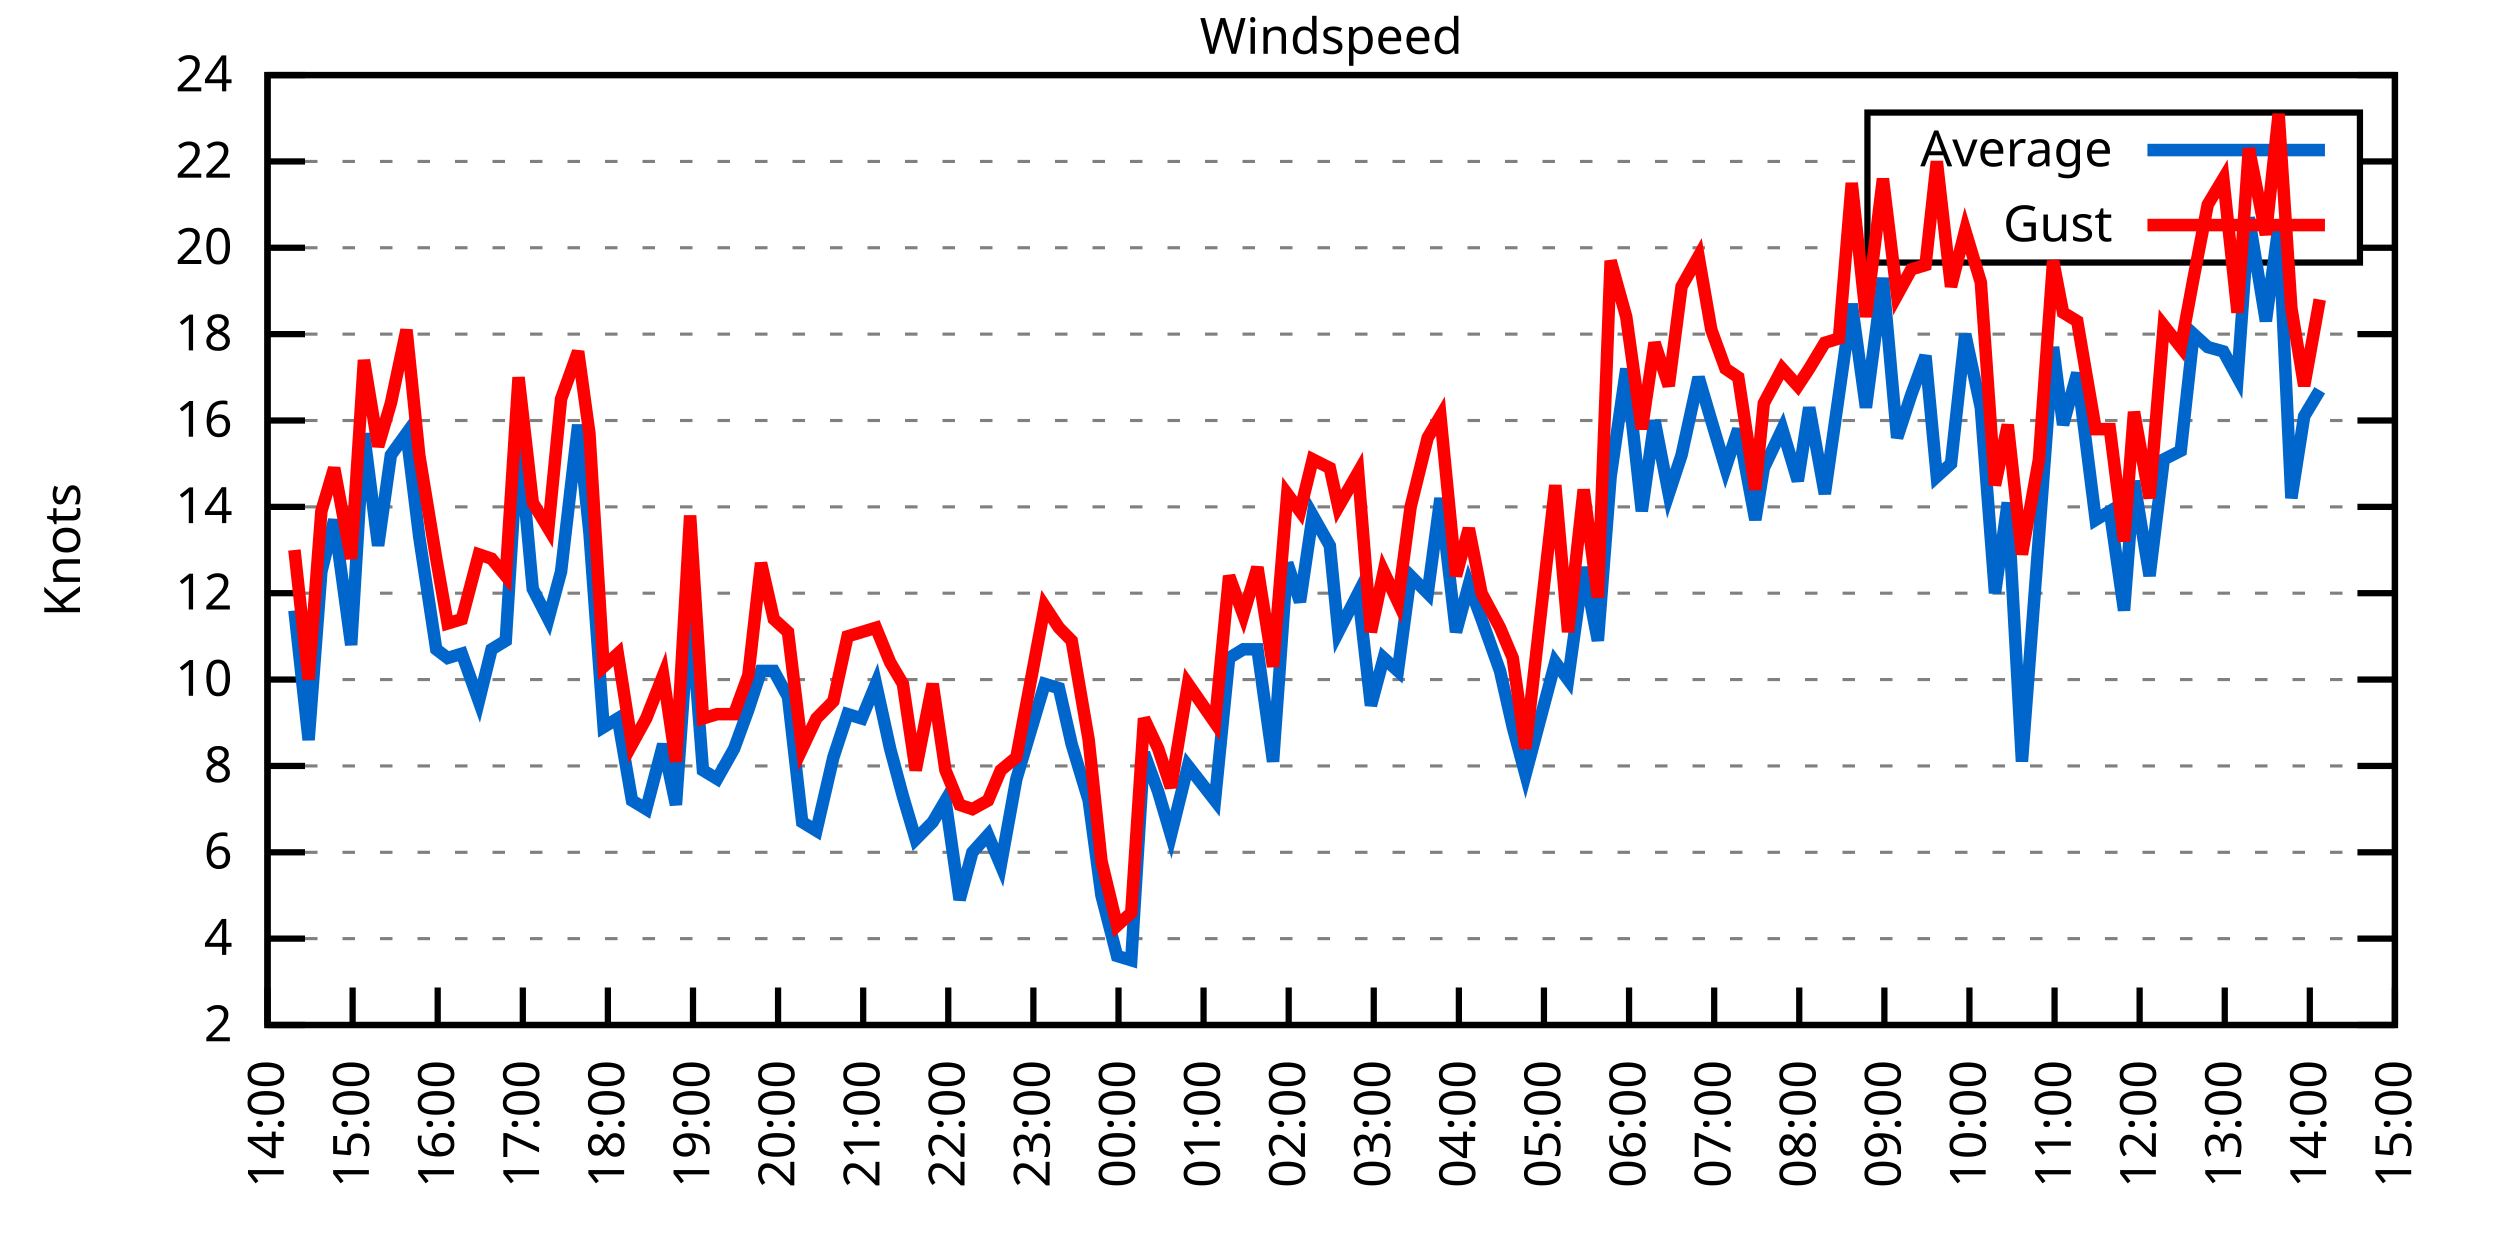
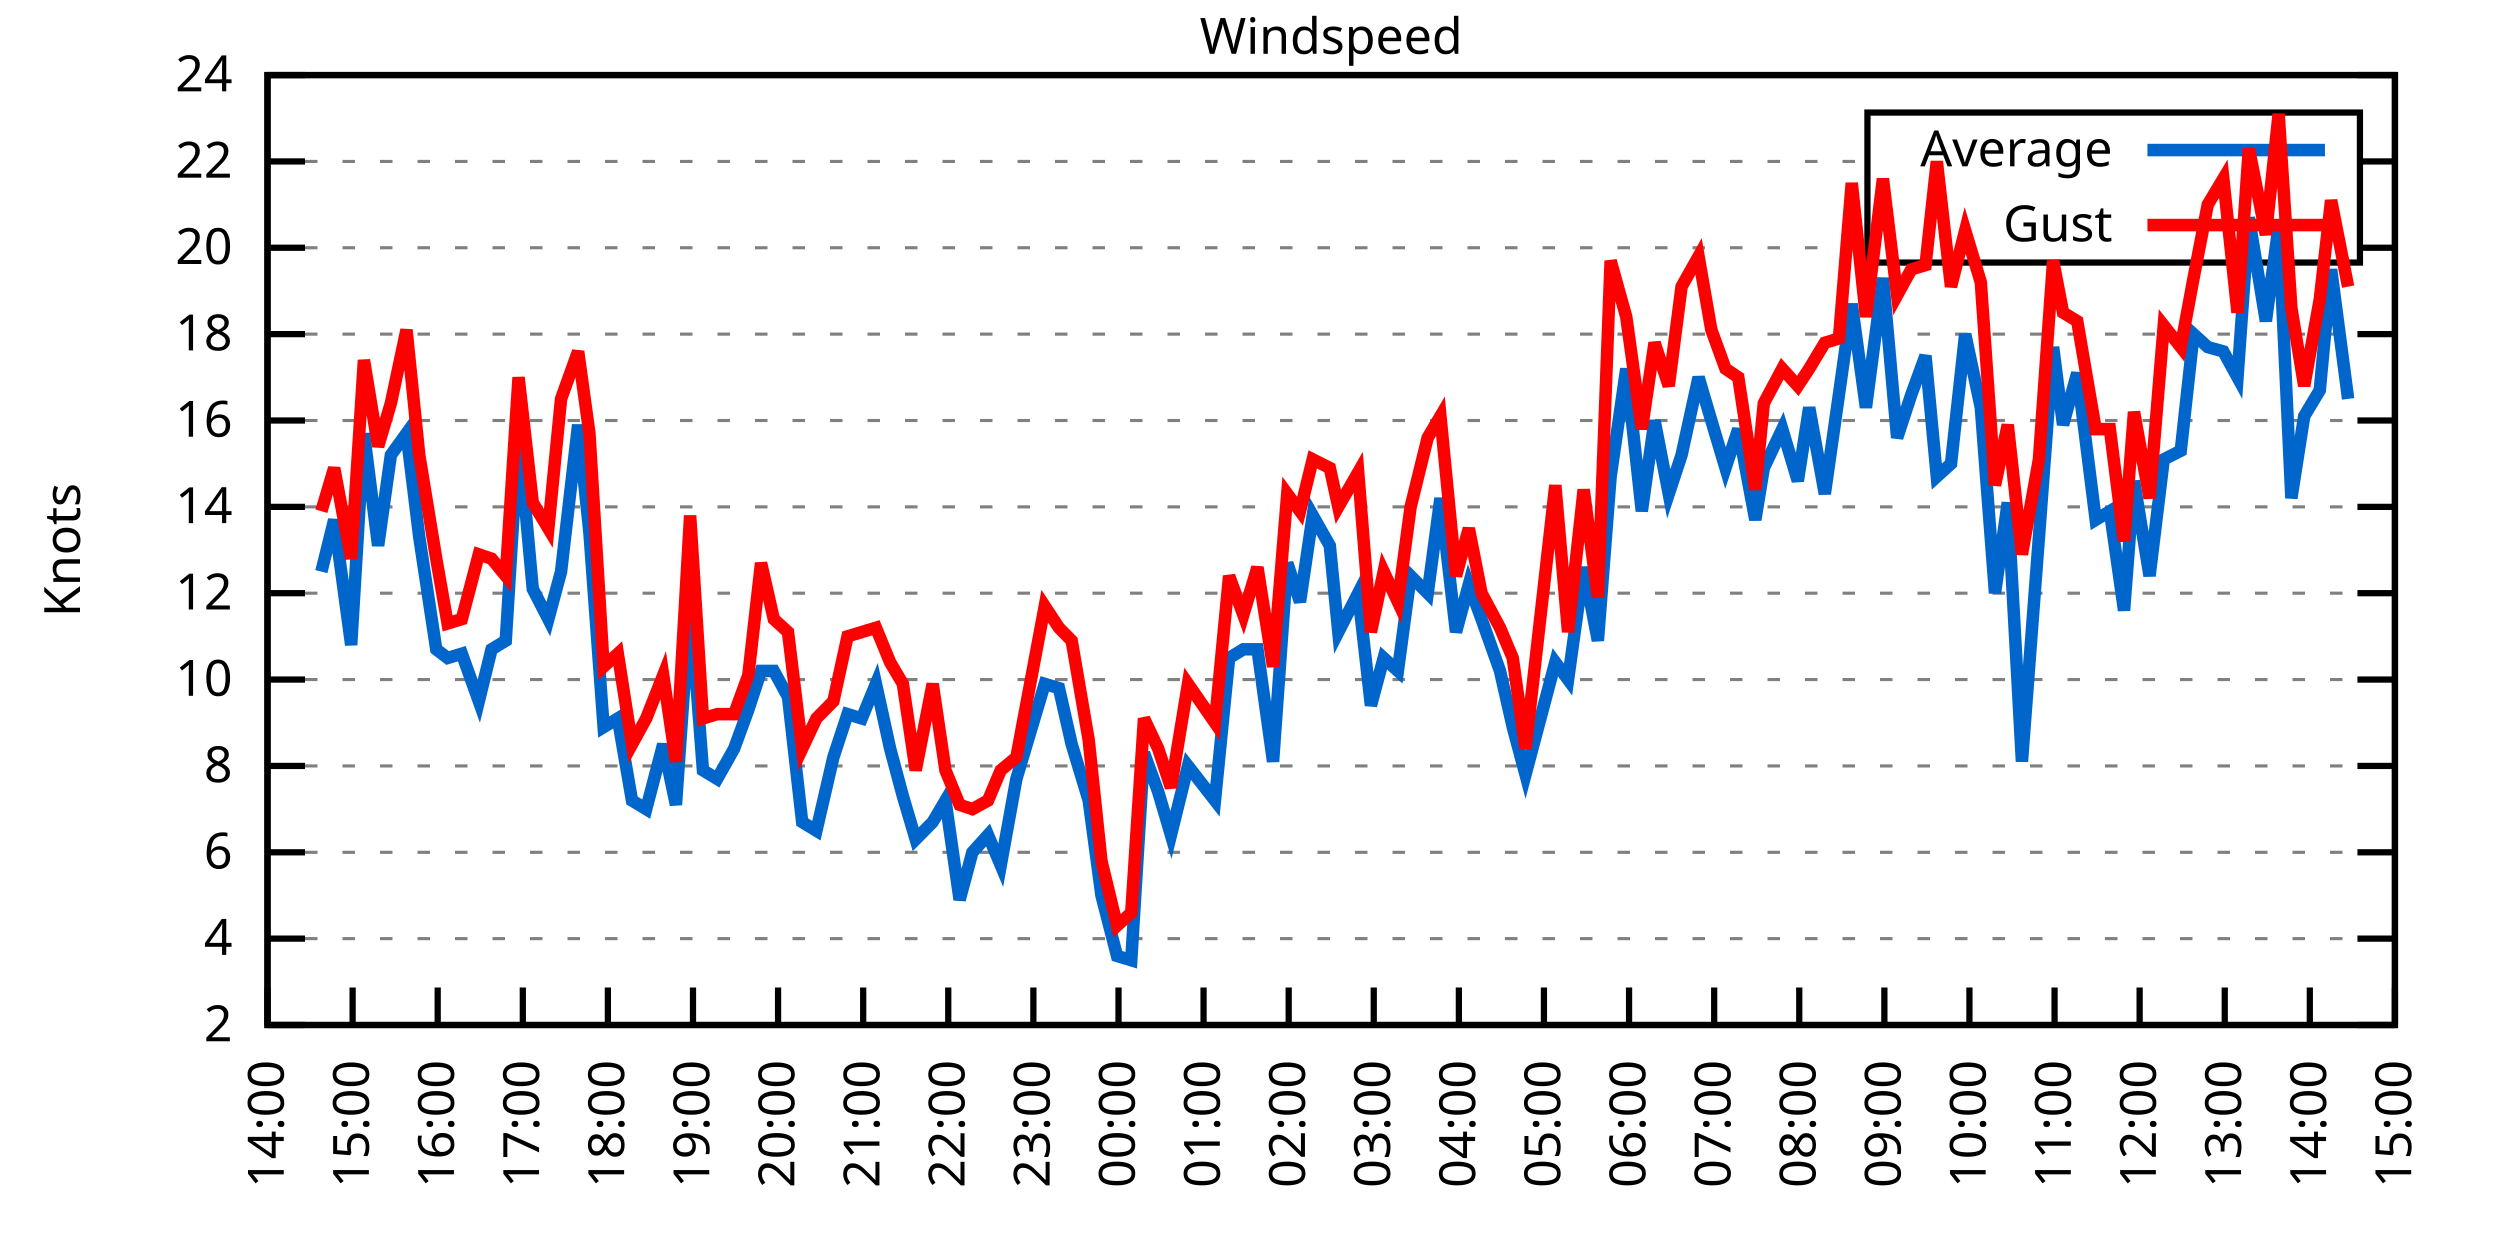
<svg xmlns="http://www.w3.org/2000/svg" xmlns:xlink="http://www.w3.org/1999/xlink" width="400" height="200" viewBox="0 0 400 200">
  <g id="gnuplot_canvas">
    <rect x="0" y="0" width="400" height="200" fill="none" />
    <defs>
      <circle id="gpDot" r="0.5" stroke-width="0.5" stroke="currentColor" />
      <path id="gpPt0" stroke-width="0.333" stroke="currentColor" d="M-1,0 h2 M0,-1 v2" />
      <path id="gpPt1" stroke-width="0.333" stroke="currentColor" d="M-1,-1 L1,1 M1,-1 L-1,1" />
      <path id="gpPt2" stroke-width="0.333" stroke="currentColor" d="M-1,0 L1,0 M0,-1 L0,1 M-1,-1 L1,1 M-1,1 L1,-1" />
      <rect id="gpPt3" stroke-width="0.333" stroke="currentColor" x="-1" y="-1" width="2" height="2" />
      <rect id="gpPt4" stroke-width="0.333" stroke="currentColor" fill="currentColor" x="-1" y="-1" width="2" height="2" />
      <circle id="gpPt5" stroke-width="0.333" stroke="currentColor" cx="0" cy="0" r="1" />
      <use xlink:href="#gpPt5" id="gpPt6" fill="currentColor" stroke="none" />
      <path id="gpPt7" stroke-width="0.333" stroke="currentColor" d="M0,-1.33 L-1.33,0.67 L1.33,0.67 z" />
      <use xlink:href="#gpPt7" id="gpPt8" fill="currentColor" stroke="none" />
      <use xlink:href="#gpPt7" id="gpPt9" stroke="currentColor" transform="rotate(180)" />
      <use xlink:href="#gpPt9" id="gpPt10" fill="currentColor" stroke="none" />
      <use xlink:href="#gpPt3" id="gpPt11" stroke="currentColor" transform="rotate(45)" />
      <use xlink:href="#gpPt11" id="gpPt12" fill="currentColor" stroke="none" />
      <path id="gpPt13" stroke-width="0.333" stroke="currentColor" d="M0,1.330 L1.265,0.411 L0.782,-1.067 L-0.782,-1.076 L-1.265,0.411 z" />
      <use xlink:href="#gpPt13" id="gpPt14" fill="currentColor" stroke="none" />
      <filter id="textbox" filterUnits="objectBoundingBox" x="0" y="0" height="1" width="1">
        <feFlood flood-color="white" flood-opacity="1" result="bgnd" />
        <feComposite in="SourceGraphic" in2="bgnd" operator="atop" />
      </filter>
      <filter id="greybox" filterUnits="objectBoundingBox" x="0" y="0" height="1" width="1">
        <feFlood flood-color="lightgrey" flood-opacity="1" result="grey" />
        <feComposite in="SourceGraphic" in2="grey" operator="atop" />
      </filter>
    </defs>
    <g fill="none" color="white" stroke="currentColor" stroke-width="1.00" stroke-linecap="butt" stroke-linejoin="miter">
</g>
    <g fill="none" color="black" stroke="currentColor" stroke-width="1.00" stroke-linecap="butt" stroke-linejoin="miter">
      <g stroke="none" shape-rendering="crispEdges">
        <polygon fill="rgb(255, 255, 255)" points="42.80,164.00 383.18,164.00 383.18,12.02 42.80,12.02 " />
      </g>
    </g>
    <g fill="none" color="black" stroke="currentColor" stroke-width="1.00" stroke-linecap="butt" stroke-linejoin="miter">
</g>
    <g fill="none" color="black" stroke="black" stroke-width="0.50" stroke-linecap="butt" stroke-linejoin="miter">
</g>
    <g fill="none" color="gray" stroke="currentColor" stroke-width="0.50" stroke-linecap="butt" stroke-linejoin="miter">
      <path stroke="gray" stroke-dasharray="2,4" class="gridline" d="M42.80,164.00 L383.19,164.00  " />
    </g>
    <g fill="none" color="gray" stroke="gray" stroke-width="1.00" stroke-linecap="butt" stroke-linejoin="miter">
</g>
    <g fill="none" color="black" stroke="currentColor" stroke-width="1.00" stroke-linecap="butt" stroke-linejoin="miter">
      <path stroke="black" d="M42.80,164.00 L48.80,164.00 M383.19,164.00 L377.19,164.00  " />
      <g transform="translate(37.20,166.60)" stroke="none" fill="black" font-family="Sans" font-size="8.00" text-anchor="end">
        <text>
          <tspan font-family="Sans"> 2</tspan>
        </text>
      </g>
    </g>
    <g fill="none" color="black" stroke="currentColor" stroke-width="1.00" stroke-linecap="butt" stroke-linejoin="miter">
</g>
    <g fill="none" color="black" stroke="black" stroke-width="0.50" stroke-linecap="butt" stroke-linejoin="miter">
</g>
    <g fill="none" color="gray" stroke="currentColor" stroke-width="0.50" stroke-linecap="butt" stroke-linejoin="miter">
      <path stroke="gray" stroke-dasharray="2,4" class="gridline" d="M42.80,150.18 L383.19,150.18  " />
    </g>
    <g fill="none" color="gray" stroke="gray" stroke-width="1.00" stroke-linecap="butt" stroke-linejoin="miter">
</g>
    <g fill="none" color="black" stroke="currentColor" stroke-width="1.00" stroke-linecap="butt" stroke-linejoin="miter">
      <path stroke="black" d="M42.80,150.18 L48.80,150.18 M383.19,150.18 L377.19,150.18  " />
      <g transform="translate(37.20,152.78)" stroke="none" fill="black" font-family="Sans" font-size="8.00" text-anchor="end">
        <text>
          <tspan font-family="Sans"> 4</tspan>
        </text>
      </g>
    </g>
    <g fill="none" color="black" stroke="currentColor" stroke-width="1.00" stroke-linecap="butt" stroke-linejoin="miter">
</g>
    <g fill="none" color="black" stroke="black" stroke-width="0.50" stroke-linecap="butt" stroke-linejoin="miter">
</g>
    <g fill="none" color="gray" stroke="currentColor" stroke-width="0.50" stroke-linecap="butt" stroke-linejoin="miter">
      <path stroke="gray" stroke-dasharray="2,4" class="gridline" d="M42.80,136.37 L383.19,136.37  " />
    </g>
    <g fill="none" color="gray" stroke="gray" stroke-width="1.00" stroke-linecap="butt" stroke-linejoin="miter">
</g>
    <g fill="none" color="black" stroke="currentColor" stroke-width="1.00" stroke-linecap="butt" stroke-linejoin="miter">
      <path stroke="black" d="M42.80,136.37 L48.80,136.37 M383.19,136.37 L377.19,136.37  " />
      <g transform="translate(37.20,138.97)" stroke="none" fill="black" font-family="Sans" font-size="8.00" text-anchor="end">
        <text>
          <tspan font-family="Sans"> 6</tspan>
        </text>
      </g>
    </g>
    <g fill="none" color="black" stroke="currentColor" stroke-width="1.00" stroke-linecap="butt" stroke-linejoin="miter">
</g>
    <g fill="none" color="black" stroke="black" stroke-width="0.50" stroke-linecap="butt" stroke-linejoin="miter">
</g>
    <g fill="none" color="gray" stroke="currentColor" stroke-width="0.50" stroke-linecap="butt" stroke-linejoin="miter">
      <path stroke="gray" stroke-dasharray="2,4" class="gridline" d="M42.80,122.55 L383.19,122.55  " />
    </g>
    <g fill="none" color="gray" stroke="gray" stroke-width="1.00" stroke-linecap="butt" stroke-linejoin="miter">
</g>
    <g fill="none" color="black" stroke="currentColor" stroke-width="1.00" stroke-linecap="butt" stroke-linejoin="miter">
      <path stroke="black" d="M42.80,122.55 L48.80,122.55 M383.19,122.55 L377.19,122.55  " />
      <g transform="translate(37.20,125.15)" stroke="none" fill="black" font-family="Sans" font-size="8.00" text-anchor="end">
        <text>
          <tspan font-family="Sans"> 8</tspan>
        </text>
      </g>
    </g>
    <g fill="none" color="black" stroke="currentColor" stroke-width="1.00" stroke-linecap="butt" stroke-linejoin="miter">
</g>
    <g fill="none" color="black" stroke="black" stroke-width="0.50" stroke-linecap="butt" stroke-linejoin="miter">
</g>
    <g fill="none" color="gray" stroke="currentColor" stroke-width="0.50" stroke-linecap="butt" stroke-linejoin="miter">
      <path stroke="gray" stroke-dasharray="2,4" class="gridline" d="M42.80,108.73 L383.19,108.73  " />
    </g>
    <g fill="none" color="gray" stroke="gray" stroke-width="1.00" stroke-linecap="butt" stroke-linejoin="miter">
</g>
    <g fill="none" color="black" stroke="currentColor" stroke-width="1.00" stroke-linecap="butt" stroke-linejoin="miter">
      <path stroke="black" d="M42.80,108.73 L48.80,108.73 M383.19,108.73 L377.19,108.73  " />
      <g transform="translate(37.20,111.33)" stroke="none" fill="black" font-family="Sans" font-size="8.00" text-anchor="end">
        <text>
          <tspan font-family="Sans"> 10</tspan>
        </text>
      </g>
    </g>
    <g fill="none" color="black" stroke="currentColor" stroke-width="1.00" stroke-linecap="butt" stroke-linejoin="miter">
</g>
    <g fill="none" color="black" stroke="black" stroke-width="0.50" stroke-linecap="butt" stroke-linejoin="miter">
</g>
    <g fill="none" color="gray" stroke="currentColor" stroke-width="0.50" stroke-linecap="butt" stroke-linejoin="miter">
      <path stroke="gray" stroke-dasharray="2,4" class="gridline" d="M42.80,94.91 L383.19,94.91  " />
    </g>
    <g fill="none" color="gray" stroke="gray" stroke-width="1.00" stroke-linecap="butt" stroke-linejoin="miter">
</g>
    <g fill="none" color="black" stroke="currentColor" stroke-width="1.00" stroke-linecap="butt" stroke-linejoin="miter">
      <path stroke="black" d="M42.80,94.91 L48.80,94.91 M383.19,94.91 L377.19,94.91  " />
      <g transform="translate(37.20,97.51)" stroke="none" fill="black" font-family="Sans" font-size="8.00" text-anchor="end">
        <text>
          <tspan font-family="Sans"> 12</tspan>
        </text>
      </g>
    </g>
    <g fill="none" color="black" stroke="currentColor" stroke-width="1.00" stroke-linecap="butt" stroke-linejoin="miter">
</g>
    <g fill="none" color="black" stroke="black" stroke-width="0.50" stroke-linecap="butt" stroke-linejoin="miter">
</g>
    <g fill="none" color="gray" stroke="currentColor" stroke-width="0.50" stroke-linecap="butt" stroke-linejoin="miter">
      <path stroke="gray" stroke-dasharray="2,4" class="gridline" d="M42.80,81.10 L383.19,81.10  " />
    </g>
    <g fill="none" color="gray" stroke="gray" stroke-width="1.00" stroke-linecap="butt" stroke-linejoin="miter">
</g>
    <g fill="none" color="black" stroke="currentColor" stroke-width="1.00" stroke-linecap="butt" stroke-linejoin="miter">
      <path stroke="black" d="M42.80,81.10 L48.80,81.10 M383.19,81.10 L377.19,81.10  " />
      <g transform="translate(37.20,83.70)" stroke="none" fill="black" font-family="Sans" font-size="8.00" text-anchor="end">
        <text>
          <tspan font-family="Sans"> 14</tspan>
        </text>
      </g>
    </g>
    <g fill="none" color="black" stroke="currentColor" stroke-width="1.00" stroke-linecap="butt" stroke-linejoin="miter">
</g>
    <g fill="none" color="black" stroke="black" stroke-width="0.50" stroke-linecap="butt" stroke-linejoin="miter">
</g>
    <g fill="none" color="gray" stroke="currentColor" stroke-width="0.50" stroke-linecap="butt" stroke-linejoin="miter">
      <path stroke="gray" stroke-dasharray="2,4" class="gridline" d="M42.80,67.28 L383.19,67.28  " />
    </g>
    <g fill="none" color="gray" stroke="gray" stroke-width="1.00" stroke-linecap="butt" stroke-linejoin="miter">
</g>
    <g fill="none" color="black" stroke="currentColor" stroke-width="1.00" stroke-linecap="butt" stroke-linejoin="miter">
      <path stroke="black" d="M42.80,67.28 L48.80,67.28 M383.19,67.28 L377.19,67.28  " />
      <g transform="translate(37.20,69.88)" stroke="none" fill="black" font-family="Sans" font-size="8.00" text-anchor="end">
        <text>
          <tspan font-family="Sans"> 16</tspan>
        </text>
      </g>
    </g>
    <g fill="none" color="black" stroke="currentColor" stroke-width="1.00" stroke-linecap="butt" stroke-linejoin="miter">
</g>
    <g fill="none" color="black" stroke="black" stroke-width="0.50" stroke-linecap="butt" stroke-linejoin="miter">
</g>
    <g fill="none" color="gray" stroke="currentColor" stroke-width="0.50" stroke-linecap="butt" stroke-linejoin="miter">
      <path stroke="gray" stroke-dasharray="2,4" class="gridline" d="M42.80,53.46 L383.19,53.46  " />
    </g>
    <g fill="none" color="gray" stroke="gray" stroke-width="1.00" stroke-linecap="butt" stroke-linejoin="miter">
</g>
    <g fill="none" color="black" stroke="currentColor" stroke-width="1.00" stroke-linecap="butt" stroke-linejoin="miter">
      <path stroke="black" d="M42.80,53.46 L48.80,53.46 M383.19,53.46 L377.19,53.46  " />
      <g transform="translate(37.20,56.06)" stroke="none" fill="black" font-family="Sans" font-size="8.00" text-anchor="end">
        <text>
          <tspan font-family="Sans"> 18</tspan>
        </text>
      </g>
    </g>
    <g fill="none" color="black" stroke="currentColor" stroke-width="1.00" stroke-linecap="butt" stroke-linejoin="miter">
</g>
    <g fill="none" color="black" stroke="black" stroke-width="0.50" stroke-linecap="butt" stroke-linejoin="miter">
</g>
    <g fill="none" color="gray" stroke="currentColor" stroke-width="0.50" stroke-linecap="butt" stroke-linejoin="miter">
      <path stroke="gray" stroke-dasharray="2,4" class="gridline" d="M42.80,39.64 L298.79,39.64 M377.59,39.64 L383.19,39.64  " />
    </g>
    <g fill="none" color="gray" stroke="gray" stroke-width="1.00" stroke-linecap="butt" stroke-linejoin="miter">
</g>
    <g fill="none" color="black" stroke="currentColor" stroke-width="1.00" stroke-linecap="butt" stroke-linejoin="miter">
      <path stroke="black" d="M42.80,39.64 L48.80,39.64 M383.19,39.64 L377.19,39.64  " />
      <g transform="translate(37.20,42.24)" stroke="none" fill="black" font-family="Sans" font-size="8.00" text-anchor="end">
        <text>
          <tspan font-family="Sans"> 20</tspan>
        </text>
      </g>
    </g>
    <g fill="none" color="black" stroke="currentColor" stroke-width="1.00" stroke-linecap="butt" stroke-linejoin="miter">
</g>
    <g fill="none" color="black" stroke="black" stroke-width="0.50" stroke-linecap="butt" stroke-linejoin="miter">
</g>
    <g fill="none" color="gray" stroke="currentColor" stroke-width="0.50" stroke-linecap="butt" stroke-linejoin="miter">
      <path stroke="gray" stroke-dasharray="2,4" class="gridline" d="M42.80,25.83 L298.79,25.83 M377.59,25.83 L383.19,25.83  " />
    </g>
    <g fill="none" color="gray" stroke="gray" stroke-width="1.00" stroke-linecap="butt" stroke-linejoin="miter">
</g>
    <g fill="none" color="black" stroke="currentColor" stroke-width="1.00" stroke-linecap="butt" stroke-linejoin="miter">
      <path stroke="black" d="M42.80,25.83 L48.80,25.83 M383.19,25.83 L377.19,25.83  " />
      <g transform="translate(37.20,28.43)" stroke="none" fill="black" font-family="Sans" font-size="8.00" text-anchor="end">
        <text>
          <tspan font-family="Sans"> 22</tspan>
        </text>
      </g>
    </g>
    <g fill="none" color="black" stroke="currentColor" stroke-width="1.00" stroke-linecap="butt" stroke-linejoin="miter">
</g>
    <g fill="none" color="black" stroke="black" stroke-width="0.50" stroke-linecap="butt" stroke-linejoin="miter">
</g>
    <g fill="none" color="gray" stroke="currentColor" stroke-width="0.50" stroke-linecap="butt" stroke-linejoin="miter">
      <path stroke="gray" stroke-dasharray="2,4" class="gridline" d="M42.80,12.01 L383.19,12.01  " />
    </g>
    <g fill="none" color="gray" stroke="gray" stroke-width="1.00" stroke-linecap="butt" stroke-linejoin="miter">
</g>
    <g fill="none" color="black" stroke="currentColor" stroke-width="1.00" stroke-linecap="butt" stroke-linejoin="miter">
      <path stroke="black" d="M42.80,12.01 L48.80,12.01 M383.19,12.01 L377.19,12.01  " />
      <g transform="translate(37.20,14.61)" stroke="none" fill="black" font-family="Sans" font-size="8.00" text-anchor="end">
        <text>
          <tspan font-family="Sans"> 24</tspan>
        </text>
      </g>
    </g>
    <g fill="none" color="black" stroke="currentColor" stroke-width="1.00" stroke-linecap="butt" stroke-linejoin="miter">
      <path stroke="black" d="M42.80,164.00 L42.80,158.00  " />
      <g transform="translate(45.40,169.60) rotate(270.00)" stroke="none" fill="black" font-family="Sans" font-size="8.00" text-anchor="end">
        <text>
          <tspan font-family="Sans">14:00</tspan>
        </text>
      </g>
    </g>
    <g fill="none" color="black" stroke="currentColor" stroke-width="1.00" stroke-linecap="butt" stroke-linejoin="miter">
      <path stroke="black" d="M56.42,164.00 L56.42,158.00  " />
      <g transform="translate(59.02,169.60) rotate(270.00)" stroke="none" fill="black" font-family="Sans" font-size="8.00" text-anchor="end">
        <text>
          <tspan font-family="Sans">15:00</tspan>
        </text>
      </g>
    </g>
    <g fill="none" color="black" stroke="currentColor" stroke-width="1.00" stroke-linecap="butt" stroke-linejoin="miter">
      <path stroke="black" d="M70.03,164.00 L70.03,158.00  " />
      <g transform="translate(72.63,169.60) rotate(270.00)" stroke="none" fill="black" font-family="Sans" font-size="8.00" text-anchor="end">
        <text>
          <tspan font-family="Sans">16:00</tspan>
        </text>
      </g>
    </g>
    <g fill="none" color="black" stroke="currentColor" stroke-width="1.00" stroke-linecap="butt" stroke-linejoin="miter">
      <path stroke="black" d="M83.65,164.00 L83.65,158.00  " />
      <g transform="translate(86.25,169.60) rotate(270.00)" stroke="none" fill="black" font-family="Sans" font-size="8.00" text-anchor="end">
        <text>
          <tspan font-family="Sans">17:00</tspan>
        </text>
      </g>
    </g>
    <g fill="none" color="black" stroke="currentColor" stroke-width="1.00" stroke-linecap="butt" stroke-linejoin="miter">
      <path stroke="black" d="M97.26,164.00 L97.26,158.00  " />
      <g transform="translate(99.86,169.60) rotate(270.00)" stroke="none" fill="black" font-family="Sans" font-size="8.00" text-anchor="end">
        <text>
          <tspan font-family="Sans">18:00</tspan>
        </text>
      </g>
    </g>
    <g fill="none" color="black" stroke="currentColor" stroke-width="1.00" stroke-linecap="butt" stroke-linejoin="miter">
      <path stroke="black" d="M110.88,164.00 L110.88,158.00  " />
      <g transform="translate(113.48,169.60) rotate(270.00)" stroke="none" fill="black" font-family="Sans" font-size="8.00" text-anchor="end">
        <text>
          <tspan font-family="Sans">19:00</tspan>
        </text>
      </g>
    </g>
    <g fill="none" color="black" stroke="currentColor" stroke-width="1.00" stroke-linecap="butt" stroke-linejoin="miter">
      <path stroke="black" d="M124.49,164.00 L124.49,158.00  " />
      <g transform="translate(127.09,169.60) rotate(270.00)" stroke="none" fill="black" font-family="Sans" font-size="8.00" text-anchor="end">
        <text>
          <tspan font-family="Sans">20:00</tspan>
        </text>
      </g>
    </g>
    <g fill="none" color="black" stroke="currentColor" stroke-width="1.00" stroke-linecap="butt" stroke-linejoin="miter">
      <path stroke="black" d="M138.11,164.00 L138.11,158.00  " />
      <g transform="translate(140.71,169.60) rotate(270.00)" stroke="none" fill="black" font-family="Sans" font-size="8.00" text-anchor="end">
        <text>
          <tspan font-family="Sans">21:00</tspan>
        </text>
      </g>
    </g>
    <g fill="none" color="black" stroke="currentColor" stroke-width="1.00" stroke-linecap="butt" stroke-linejoin="miter">
      <path stroke="black" d="M151.72,164.00 L151.72,158.00  " />
      <g transform="translate(154.32,169.60) rotate(270.00)" stroke="none" fill="black" font-family="Sans" font-size="8.00" text-anchor="end">
        <text>
          <tspan font-family="Sans">22:00</tspan>
        </text>
      </g>
    </g>
    <g fill="none" color="black" stroke="currentColor" stroke-width="1.00" stroke-linecap="butt" stroke-linejoin="miter">
      <path stroke="black" d="M165.34,164.00 L165.34,158.00  " />
      <g transform="translate(167.94,169.60) rotate(270.00)" stroke="none" fill="black" font-family="Sans" font-size="8.00" text-anchor="end">
        <text>
          <tspan font-family="Sans">23:00</tspan>
        </text>
      </g>
    </g>
    <g fill="none" color="black" stroke="currentColor" stroke-width="1.00" stroke-linecap="butt" stroke-linejoin="miter">
      <path stroke="black" d="M178.96,164.00 L178.96,158.00  " />
      <g transform="translate(181.56,169.60) rotate(270.00)" stroke="none" fill="black" font-family="Sans" font-size="8.00" text-anchor="end">
        <text>
          <tspan font-family="Sans">00:00</tspan>
        </text>
      </g>
    </g>
    <g fill="none" color="black" stroke="currentColor" stroke-width="1.00" stroke-linecap="butt" stroke-linejoin="miter">
      <path stroke="black" d="M192.57,164.00 L192.57,158.00  " />
      <g transform="translate(195.17,169.60) rotate(270.00)" stroke="none" fill="black" font-family="Sans" font-size="8.00" text-anchor="end">
        <text>
          <tspan font-family="Sans">01:00</tspan>
        </text>
      </g>
    </g>
    <g fill="none" color="black" stroke="currentColor" stroke-width="1.00" stroke-linecap="butt" stroke-linejoin="miter">
      <path stroke="black" d="M206.19,164.00 L206.19,158.00  " />
      <g transform="translate(208.79,169.60) rotate(270.00)" stroke="none" fill="black" font-family="Sans" font-size="8.00" text-anchor="end">
        <text>
          <tspan font-family="Sans">02:00</tspan>
        </text>
      </g>
    </g>
    <g fill="none" color="black" stroke="currentColor" stroke-width="1.00" stroke-linecap="butt" stroke-linejoin="miter">
      <path stroke="black" d="M219.80,164.00 L219.80,158.00  " />
      <g transform="translate(222.40,169.60) rotate(270.00)" stroke="none" fill="black" font-family="Sans" font-size="8.00" text-anchor="end">
        <text>
          <tspan font-family="Sans">03:00</tspan>
        </text>
      </g>
    </g>
    <g fill="none" color="black" stroke="currentColor" stroke-width="1.00" stroke-linecap="butt" stroke-linejoin="miter">
      <path stroke="black" d="M233.42,164.00 L233.42,158.00  " />
      <g transform="translate(236.02,169.60) rotate(270.00)" stroke="none" fill="black" font-family="Sans" font-size="8.00" text-anchor="end">
        <text>
          <tspan font-family="Sans">04:00</tspan>
        </text>
      </g>
    </g>
    <g fill="none" color="black" stroke="currentColor" stroke-width="1.00" stroke-linecap="butt" stroke-linejoin="miter">
      <path stroke="black" d="M247.03,164.00 L247.03,158.00  " />
      <g transform="translate(249.63,169.60) rotate(270.00)" stroke="none" fill="black" font-family="Sans" font-size="8.00" text-anchor="end">
        <text>
          <tspan font-family="Sans">05:00</tspan>
        </text>
      </g>
    </g>
    <g fill="none" color="black" stroke="currentColor" stroke-width="1.00" stroke-linecap="butt" stroke-linejoin="miter">
      <path stroke="black" d="M260.65,164.00 L260.65,158.00  " />
      <g transform="translate(263.25,169.60) rotate(270.00)" stroke="none" fill="black" font-family="Sans" font-size="8.00" text-anchor="end">
        <text>
          <tspan font-family="Sans">06:00</tspan>
        </text>
      </g>
    </g>
    <g fill="none" color="black" stroke="currentColor" stroke-width="1.00" stroke-linecap="butt" stroke-linejoin="miter">
      <path stroke="black" d="M274.27,164.00 L274.27,158.00  " />
      <g transform="translate(276.87,169.60) rotate(270.00)" stroke="none" fill="black" font-family="Sans" font-size="8.00" text-anchor="end">
        <text>
          <tspan font-family="Sans">07:00</tspan>
        </text>
      </g>
    </g>
    <g fill="none" color="black" stroke="currentColor" stroke-width="1.00" stroke-linecap="butt" stroke-linejoin="miter">
      <path stroke="black" d="M287.88,164.00 L287.88,158.00  " />
      <g transform="translate(290.48,169.60) rotate(270.00)" stroke="none" fill="black" font-family="Sans" font-size="8.00" text-anchor="end">
        <text>
          <tspan font-family="Sans">08:00</tspan>
        </text>
      </g>
    </g>
    <g fill="none" color="black" stroke="currentColor" stroke-width="1.00" stroke-linecap="butt" stroke-linejoin="miter">
      <path stroke="black" d="M301.50,164.00 L301.50,158.00  " />
      <g transform="translate(304.10,169.60) rotate(270.00)" stroke="none" fill="black" font-family="Sans" font-size="8.00" text-anchor="end">
        <text>
          <tspan font-family="Sans">09:00</tspan>
        </text>
      </g>
    </g>
    <g fill="none" color="black" stroke="currentColor" stroke-width="1.00" stroke-linecap="butt" stroke-linejoin="miter">
      <path stroke="black" d="M315.11,164.00 L315.11,158.00  " />
      <g transform="translate(317.71,169.60) rotate(270.00)" stroke="none" fill="black" font-family="Sans" font-size="8.00" text-anchor="end">
        <text>
          <tspan font-family="Sans">10:00</tspan>
        </text>
      </g>
    </g>
    <g fill="none" color="black" stroke="currentColor" stroke-width="1.00" stroke-linecap="butt" stroke-linejoin="miter">
      <path stroke="black" d="M328.73,164.00 L328.73,158.00  " />
      <g transform="translate(331.33,169.60) rotate(270.00)" stroke="none" fill="black" font-family="Sans" font-size="8.00" text-anchor="end">
        <text>
          <tspan font-family="Sans">11:00</tspan>
        </text>
      </g>
    </g>
    <g fill="none" color="black" stroke="currentColor" stroke-width="1.00" stroke-linecap="butt" stroke-linejoin="miter">
      <path stroke="black" d="M342.34,164.00 L342.34,158.00  " />
      <g transform="translate(344.94,169.60) rotate(270.00)" stroke="none" fill="black" font-family="Sans" font-size="8.00" text-anchor="end">
        <text>
          <tspan font-family="Sans">12:00</tspan>
        </text>
      </g>
    </g>
    <g fill="none" color="black" stroke="currentColor" stroke-width="1.00" stroke-linecap="butt" stroke-linejoin="miter">
      <path stroke="black" d="M355.96,164.00 L355.96,158.00  " />
      <g transform="translate(358.56,169.60) rotate(270.00)" stroke="none" fill="black" font-family="Sans" font-size="8.00" text-anchor="end">
        <text>
          <tspan font-family="Sans">13:00</tspan>
        </text>
      </g>
    </g>
    <g fill="none" color="black" stroke="currentColor" stroke-width="1.00" stroke-linecap="butt" stroke-linejoin="miter">
      <path stroke="black" d="M369.57,164.00 L369.57,158.00  " />
      <g transform="translate(372.17,169.60) rotate(270.00)" stroke="none" fill="black" font-family="Sans" font-size="8.00" text-anchor="end">
        <text>
          <tspan font-family="Sans">14:00</tspan>
        </text>
      </g>
    </g>
    <g fill="none" color="black" stroke="currentColor" stroke-width="1.00" stroke-linecap="butt" stroke-linejoin="miter">
      <path stroke="black" d="M383.19,164.00 L383.19,158.00  " />
      <g transform="translate(385.79,169.60) rotate(270.00)" stroke="none" fill="black" font-family="Sans" font-size="8.00" text-anchor="end">
        <text>
          <tspan font-family="Sans">15:00</tspan>
        </text>
      </g>
    </g>
    <g fill="none" color="black" stroke="currentColor" stroke-width="1.00" stroke-linecap="butt" stroke-linejoin="miter">
</g>
    <g fill="none" color="black" stroke="currentColor" stroke-width="1.00" stroke-linecap="butt" stroke-linejoin="miter">
      <path stroke="black" d="M42.80,12.01 L42.80,164.00 L383.19,164.00 L383.19,12.01 L42.80,12.01 Z  " />
    </g>
    <g fill="none" color="black" stroke="currentColor" stroke-width="1.00" stroke-linecap="butt" stroke-linejoin="miter">
</g>
    <g fill="none" color="black" stroke="currentColor" stroke-width="1.00" stroke-linecap="butt" stroke-linejoin="miter">
      <path stroke="black" d="M298.79,42.01 L298.79,18.01 L377.59,18.01 L377.59,42.01 L298.79,42.01 Z  " />
    </g>
    <g id="Windspeed_plot_1">
      <g fill="none" color="white" stroke="black" stroke-width="2.00" stroke-linecap="butt" stroke-linejoin="miter">
</g>
      <g fill="none" color="black" stroke="currentColor" stroke-width="2.00" stroke-linecap="butt" stroke-linejoin="miter">
        <g transform="translate(337.99,26.61)" stroke="none" fill="black" font-family="Sans" font-size="8.00" text-anchor="end">
          <text>
            <tspan font-family="Sans">Average</tspan>
          </text>
        </g>
      </g>
      <g fill="none" color="black" stroke="currentColor" stroke-width="2.00" stroke-linecap="butt" stroke-linejoin="miter">
-         <path stroke="rgb(  0, 102, 204)" d="M343.59,24.01 L371.99,24.01 M47.11,97.68 L49.38,118.40 L51.42,91.46 L53.47,83.17 L56.19,103.20 L58.23,69.35   L60.50,87.31 L62.54,72.81 L65.04,69.35 L67.08,85.93 L69.80,103.89 L71.62,105.28 L73.89,104.59 L76.61,112.19   L78.65,103.89 L80.92,102.51 L82.97,69.35 L85.24,94.22 L87.73,99.06 L89.77,91.46 L92.50,67.97 L94.31,85.24   L96.58,116.33 L98.85,114.95 L101.12,128.08 L103.39,129.46 L106.11,119.09 L108.15,128.77 L110.42,96.30 L112.47,123.24   L114.74,124.62 L117.46,119.78 L119.73,113.57 L121.77,107.35 L123.81,107.35 L126.08,111.49 L128.35,131.53 L130.62,132.91   L133.34,121.17 L135.61,114.26 L137.88,114.95 L140.15,109.42 L142.42,119.78 L144.46,127.38 L146.51,134.29 L149.23,131.53   L151.27,128.08 L153.54,143.96 L155.58,136.37 L158.08,133.60 L160.12,138.44 L162.62,124.62 L167.16,109.42 L169.43,110.11   L171.47,119.09 L174.19,128.08 L176.23,143.27 L178.73,152.95 L181.00,153.64 L183.04,120.48 L185.31,126.69 L187.35,133.60   L190.08,122.55 L194.39,128.08 L196.66,105.28 L198.93,103.89 L201.19,103.89 L203.69,121.86 L205.96,90.08 L208.00,96.30   L210.04,82.48 L212.77,87.31 L214.13,101.13 L217.31,94.91 L219.35,112.88 L221.39,105.28 L223.66,107.35 L225.70,92.15   L228.43,94.91 L230.47,79.71 L232.96,101.13 L235.01,93.53 L237.05,99.06 L240.00,107.35 L242.04,116.33 L244.08,123.93   L248.85,105.97 L250.89,108.73 L253.39,90.77 L255.66,102.51 L257.70,76.26 L260.20,58.99 L262.69,81.79 L264.73,67.28   L267.00,79.02 L269.05,72.81 L271.77,60.37 L273.81,67.28 L276.08,74.88 L278.12,68.66 L280.85,83.17 L282.21,74.88   L285.16,68.66 L287.65,76.95 L289.47,65.21 L291.97,79.02 L294.23,63.13 L296.28,48.63 L298.55,65.21 L301.27,44.48   L303.54,70.04 L305.81,63.13 L308.08,56.92 L309.89,76.26 L312.16,74.19 L314.43,53.46 L316.93,65.21 L319.20,94.91   L321.24,80.41 L323.51,121.86 L326.23,85.93 L328.50,55.53 L330.09,67.97 L332.36,59.68 L335.31,83.17 L337.58,81.79   L339.85,97.68 L341.44,76.95 L343.93,92.15 L346.20,73.50 L348.92,72.12 L350.97,53.46 L353.24,55.53 L355.73,56.23   L358.00,60.37 L359.82,34.81 L362.54,51.39 L364.58,36.19 L366.62,79.71 L368.67,66.59 L371.16,62.44  " />
+         <path stroke="rgb(  0, 102, 204)" d="M343.59,24.01 L371.99,24.01 M51.42,91.46 L53.47,83.17 L56.19,103.20 L58.23,69.35 L60.50,87.31 L62.54,72.81   L65.04,69.35 L67.08,85.93 L69.80,103.89 L71.62,105.28 L73.89,104.59 L76.61,112.19 L78.65,103.89 L80.92,102.51   L82.97,69.35 L85.24,94.22 L87.73,99.06 L89.77,91.46 L92.50,67.97 L94.31,85.24 L96.58,116.33 L98.85,114.95   L101.12,128.08 L103.39,129.46 L106.11,119.09 L108.15,128.77 L110.42,96.30 L112.47,123.24 L114.74,124.62 L117.46,119.78   L119.73,113.57 L121.77,107.35 L123.81,107.35 L126.08,111.49 L128.35,131.53 L130.62,132.91 L133.34,121.17 L135.61,114.26   L137.88,114.95 L140.15,109.42 L142.42,119.78 L144.46,127.38 L146.51,134.29 L149.23,131.53 L151.27,128.08 L153.54,143.96   L155.58,136.37 L158.08,133.60 L160.12,138.44 L162.62,124.62 L167.16,109.42 L169.43,110.11 L171.47,119.09 L174.19,128.08   L176.23,143.27 L178.73,152.95 L181.00,153.64 L183.04,120.48 L185.31,126.69 L187.35,133.60 L190.08,122.55 L194.39,128.08   L196.66,105.28 L198.93,103.89 L201.19,103.89 L203.69,121.86 L205.96,90.08 L208.00,96.30 L210.04,82.48 L212.77,87.31   L214.13,101.13 L217.31,94.91 L219.35,112.88 L221.39,105.28 L223.66,107.35 L225.70,92.15 L228.43,94.91 L230.47,79.71   L232.96,101.13 L235.01,93.53 L237.05,99.06 L240.00,107.35 L242.04,116.33 L244.08,123.93 L248.85,105.97 L250.89,108.73   L253.39,90.77 L255.66,102.51 L257.70,76.26 L260.20,58.99 L262.69,81.79 L264.73,67.28 L267.00,79.02 L269.05,72.81   L271.77,60.37 L273.81,67.28 L276.08,74.88 L278.12,68.66 L280.85,83.17 L282.21,74.88 L285.16,68.66 L287.65,76.95   L289.47,65.21 L291.97,79.02 L294.23,63.13 L296.28,48.63 L298.55,65.21 L301.27,44.48 L303.54,70.04 L305.81,63.13   L308.08,56.92 L309.89,76.26 L312.16,74.19 L314.43,53.46 L316.93,65.21 L319.20,94.91 L321.24,80.41 L323.51,121.86   L326.23,85.93 L328.50,55.53 L330.09,67.97 L332.36,59.68 L335.31,83.17 L337.58,81.79 L339.85,97.68 L341.44,76.95   L343.93,92.15 L346.20,73.50 L348.92,72.12 L350.97,53.46 L353.24,55.53 L355.73,56.23 L358.00,60.37 L359.82,34.81   L362.54,51.39 L364.58,36.19 L366.62,79.71 L368.67,66.59 L371.16,62.44 L372.98,43.10 L375.70,63.82  " />
      </g>
    </g>
    <g id="Windspeed_plot_2">
      <g fill="none" color="black" stroke="currentColor" stroke-width="2.00" stroke-linecap="butt" stroke-linejoin="miter">
        <g transform="translate(337.99,38.61)" stroke="none" fill="black" font-family="Sans" font-size="8.00" text-anchor="end">
          <text>
            <tspan font-family="Sans">Gust</tspan>
          </text>
        </g>
      </g>
      <g fill="none" color="black" stroke="currentColor" stroke-width="2.00" stroke-linecap="butt" stroke-linejoin="miter">
-         <path stroke="rgb(255,   0,   0)" d="M343.59,36.01 L371.99,36.01 M47.11,88.00 L49.38,108.73 L51.42,81.79 L53.47,74.88 L56.19,89.39 L58.23,57.61   L60.50,71.42 L62.54,64.52 L65.04,52.77 L67.08,72.81 L69.80,89.39 L71.62,99.75 L73.89,99.06 L76.61,88.70   L78.65,89.39 L80.92,92.15 L82.97,60.37 L85.24,80.41 L87.73,84.55 L89.77,63.82 L92.50,56.23 L94.31,69.35   L96.58,106.66 L98.85,104.59 L101.12,119.09 L103.39,114.95 L106.11,108.04 L108.15,121.86 L110.42,82.48 L112.47,114.95   L114.74,114.26 L117.46,114.26 L119.73,108.04 L121.77,90.08 L123.81,99.06 L126.08,101.13 L128.35,119.78 L130.62,114.95   L133.34,112.19 L135.61,101.82 L137.88,101.13 L140.15,100.44 L142.42,105.97 L144.46,109.42 L146.51,123.24 L149.23,109.42   L151.27,123.24 L153.54,128.77 L155.58,129.46 L158.08,128.08 L160.12,123.24 L162.62,121.17 L167.16,96.99 L169.43,100.44   L171.47,102.51 L174.19,118.40 L176.23,137.75 L178.73,148.11 L181.00,146.04 L183.04,114.95 L185.31,119.78 L187.35,126.00   L190.08,109.42 L194.39,115.64 L196.66,92.15 L198.93,98.37 L201.19,90.77 L203.69,106.66 L205.96,79.02 L208.00,81.79   L210.04,73.50 L212.77,74.88 L214.13,81.10 L217.31,75.57 L219.35,101.13 L221.39,91.46 L223.66,96.30 L225.70,81.10   L228.43,70.04 L230.47,66.59 L232.96,92.15 L235.01,84.55 L237.05,94.91 L240.00,100.44 L242.04,105.28 L244.08,119.78   L248.85,77.64 L250.89,101.13 L253.39,78.33 L255.66,95.60 L257.70,41.72 L260.20,50.70 L262.69,68.66 L264.73,54.84   L267.00,61.75 L269.05,45.86 L271.77,41.03 L273.81,52.77 L276.08,58.99 L278.12,60.37 L280.85,78.33 L282.21,64.52   L285.16,58.99 L287.65,61.75 L289.47,58.99 L291.97,54.84 L294.23,54.15 L296.28,29.28 L298.55,50.70 L301.27,28.59   L303.54,47.24 L305.81,43.10 L308.08,42.41 L309.89,25.83 L312.16,45.86 L314.43,36.88 L316.93,45.17 L319.20,77.64   L321.24,67.97 L323.51,88.70 L326.23,73.50 L328.50,41.72 L330.09,50.01 L332.36,51.39 L335.31,68.66 L337.58,68.66   L339.85,86.62 L341.44,65.90 L343.93,79.71 L346.20,52.08 L348.92,55.53 L350.97,44.48 L353.24,32.74 L355.73,28.59   L358.00,50.01 L359.82,23.75 L362.54,37.57 L364.58,18.23 L366.62,49.32 L368.67,61.75 L371.16,47.93  " />
+         <path stroke="rgb(255,   0,   0)" d="M343.59,36.01 L371.99,36.01 M51.42,81.79 L53.47,74.88 L56.19,89.39 L58.23,57.61 L60.50,71.42 L62.54,64.52   L65.04,52.77 L67.08,72.81 L69.80,89.39 L71.62,99.75 L73.89,99.06 L76.61,88.70 L78.65,89.39 L80.92,92.15   L82.97,60.37 L85.24,80.41 L87.73,84.55 L89.77,63.82 L92.50,56.23 L94.31,69.35 L96.58,106.66 L98.85,104.59   L101.12,119.09 L103.39,114.95 L106.11,108.04 L108.15,121.86 L110.42,82.48 L112.47,114.95 L114.74,114.26 L117.46,114.26   L119.73,108.04 L121.77,90.08 L123.81,99.06 L126.08,101.13 L128.35,119.78 L130.62,114.95 L133.34,112.19 L135.61,101.82   L137.88,101.13 L140.15,100.44 L142.42,105.97 L144.46,109.42 L146.51,123.24 L149.23,109.42 L151.27,123.24 L153.54,128.77   L155.58,129.46 L158.08,128.08 L160.12,123.24 L162.62,121.17 L167.16,96.99 L169.43,100.44 L171.47,102.51 L174.19,118.40   L176.23,137.75 L178.73,148.11 L181.00,146.04 L183.04,114.95 L185.31,119.78 L187.35,126.00 L190.08,109.42 L194.39,115.64   L196.66,92.15 L198.93,98.37 L201.19,90.77 L203.69,106.66 L205.96,79.02 L208.00,81.79 L210.04,73.50 L212.77,74.88   L214.13,81.10 L217.31,75.57 L219.35,101.13 L221.39,91.46 L223.66,96.30 L225.70,81.10 L228.43,70.04 L230.47,66.59   L232.96,92.15 L235.01,84.55 L237.05,94.91 L240.00,100.44 L242.04,105.28 L244.08,119.78 L248.85,77.64 L250.89,101.13   L253.39,78.33 L255.66,95.60 L257.70,41.72 L260.20,50.70 L262.69,68.66 L264.73,54.84 L267.00,61.75 L269.05,45.86   L271.77,41.03 L273.81,52.77 L276.08,58.99 L278.12,60.37 L280.85,78.33 L282.21,64.52 L285.16,58.99 L287.65,61.75   L289.47,58.99 L291.97,54.84 L294.23,54.15 L296.28,29.28 L298.55,50.70 L301.27,28.59 L303.54,47.24 L305.81,43.10   L308.08,42.41 L309.89,25.83 L312.16,45.86 L314.43,36.88 L316.93,45.17 L319.20,77.64 L321.24,67.97 L323.51,88.70   L326.23,73.50 L328.50,41.72 L330.09,50.01 L332.36,51.39 L335.31,68.66 L337.58,68.66 L339.85,86.62 L341.44,65.90   L343.93,79.71 L346.20,52.08 L348.92,55.53 L350.97,44.48 L353.24,32.74 L355.73,28.59 L358.00,50.01 L359.82,23.75   L362.54,37.57 L364.58,18.23 L366.62,49.32 L368.67,61.75 L371.16,47.93 L372.98,32.05 L375.70,45.86  " />
      </g>
    </g>
    <g fill="none" color="black" stroke="currentColor" stroke-width="2.00" stroke-linecap="butt" stroke-linejoin="miter">
</g>
    <g fill="none" color="black" stroke="black" stroke-width="1.00" stroke-linecap="butt" stroke-linejoin="miter">
</g>
    <g fill="none" color="black" stroke="currentColor" stroke-width="1.00" stroke-linecap="butt" stroke-linejoin="miter">
      <path stroke="black" d="M42.80,12.01 L42.80,164.00 L383.19,164.00 L383.19,12.01 L42.80,12.01 Z  " />
      <g transform="translate(12.80,88.01) rotate(270.00)" stroke="none" fill="black" font-family="Sans" font-size="8.00" text-anchor="middle">
        <text>
          <tspan font-family="Sans">Knots</tspan>
        </text>
      </g>
    </g>
    <g fill="none" color="black" stroke="currentColor" stroke-width="1.00" stroke-linecap="butt" stroke-linejoin="miter">
</g>
    <g fill="none" color="black" stroke="currentColor" stroke-width="1.00" stroke-linecap="butt" stroke-linejoin="miter">
      <g transform="translate(212.99,8.61)" stroke="none" fill="black" font-family="Sans" font-size="8.00" text-anchor="middle">
        <text>
          <tspan font-family="Sans">Windspeed</tspan>
        </text>
      </g>
    </g>
    <g fill="none" color="black" stroke="currentColor" stroke-width="1.00" stroke-linecap="butt" stroke-linejoin="miter">
</g>
  </g>
</svg>
